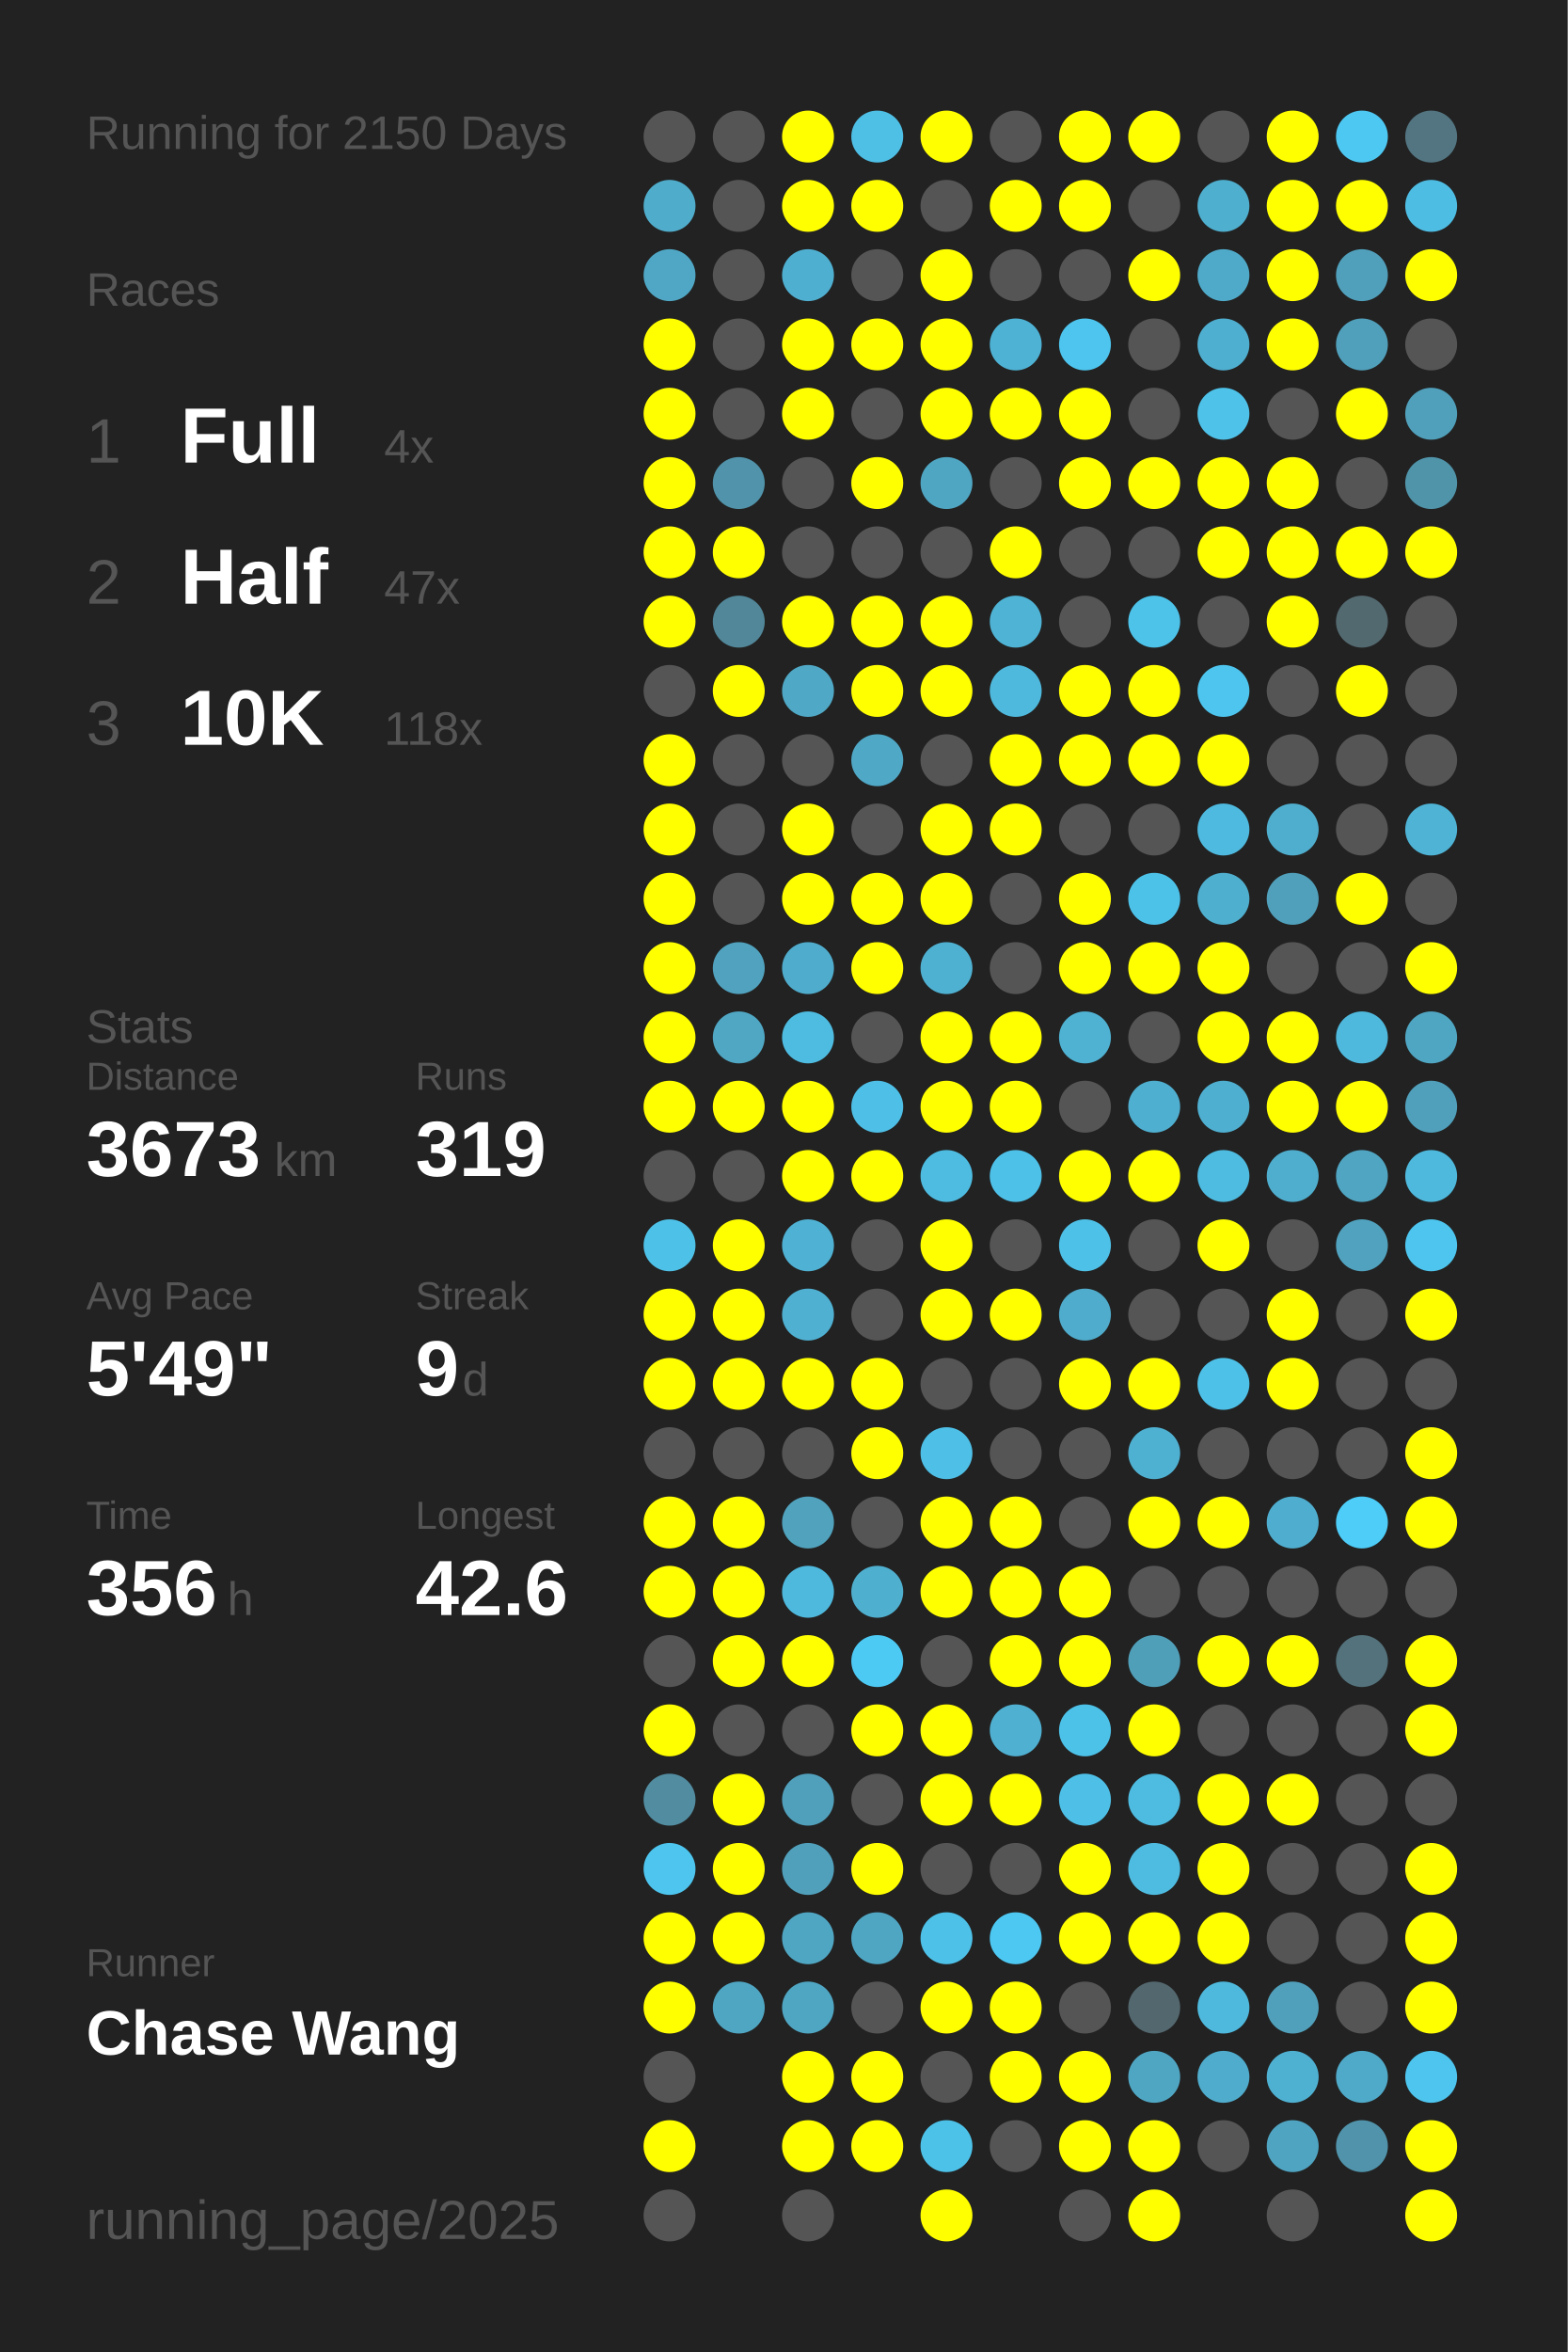
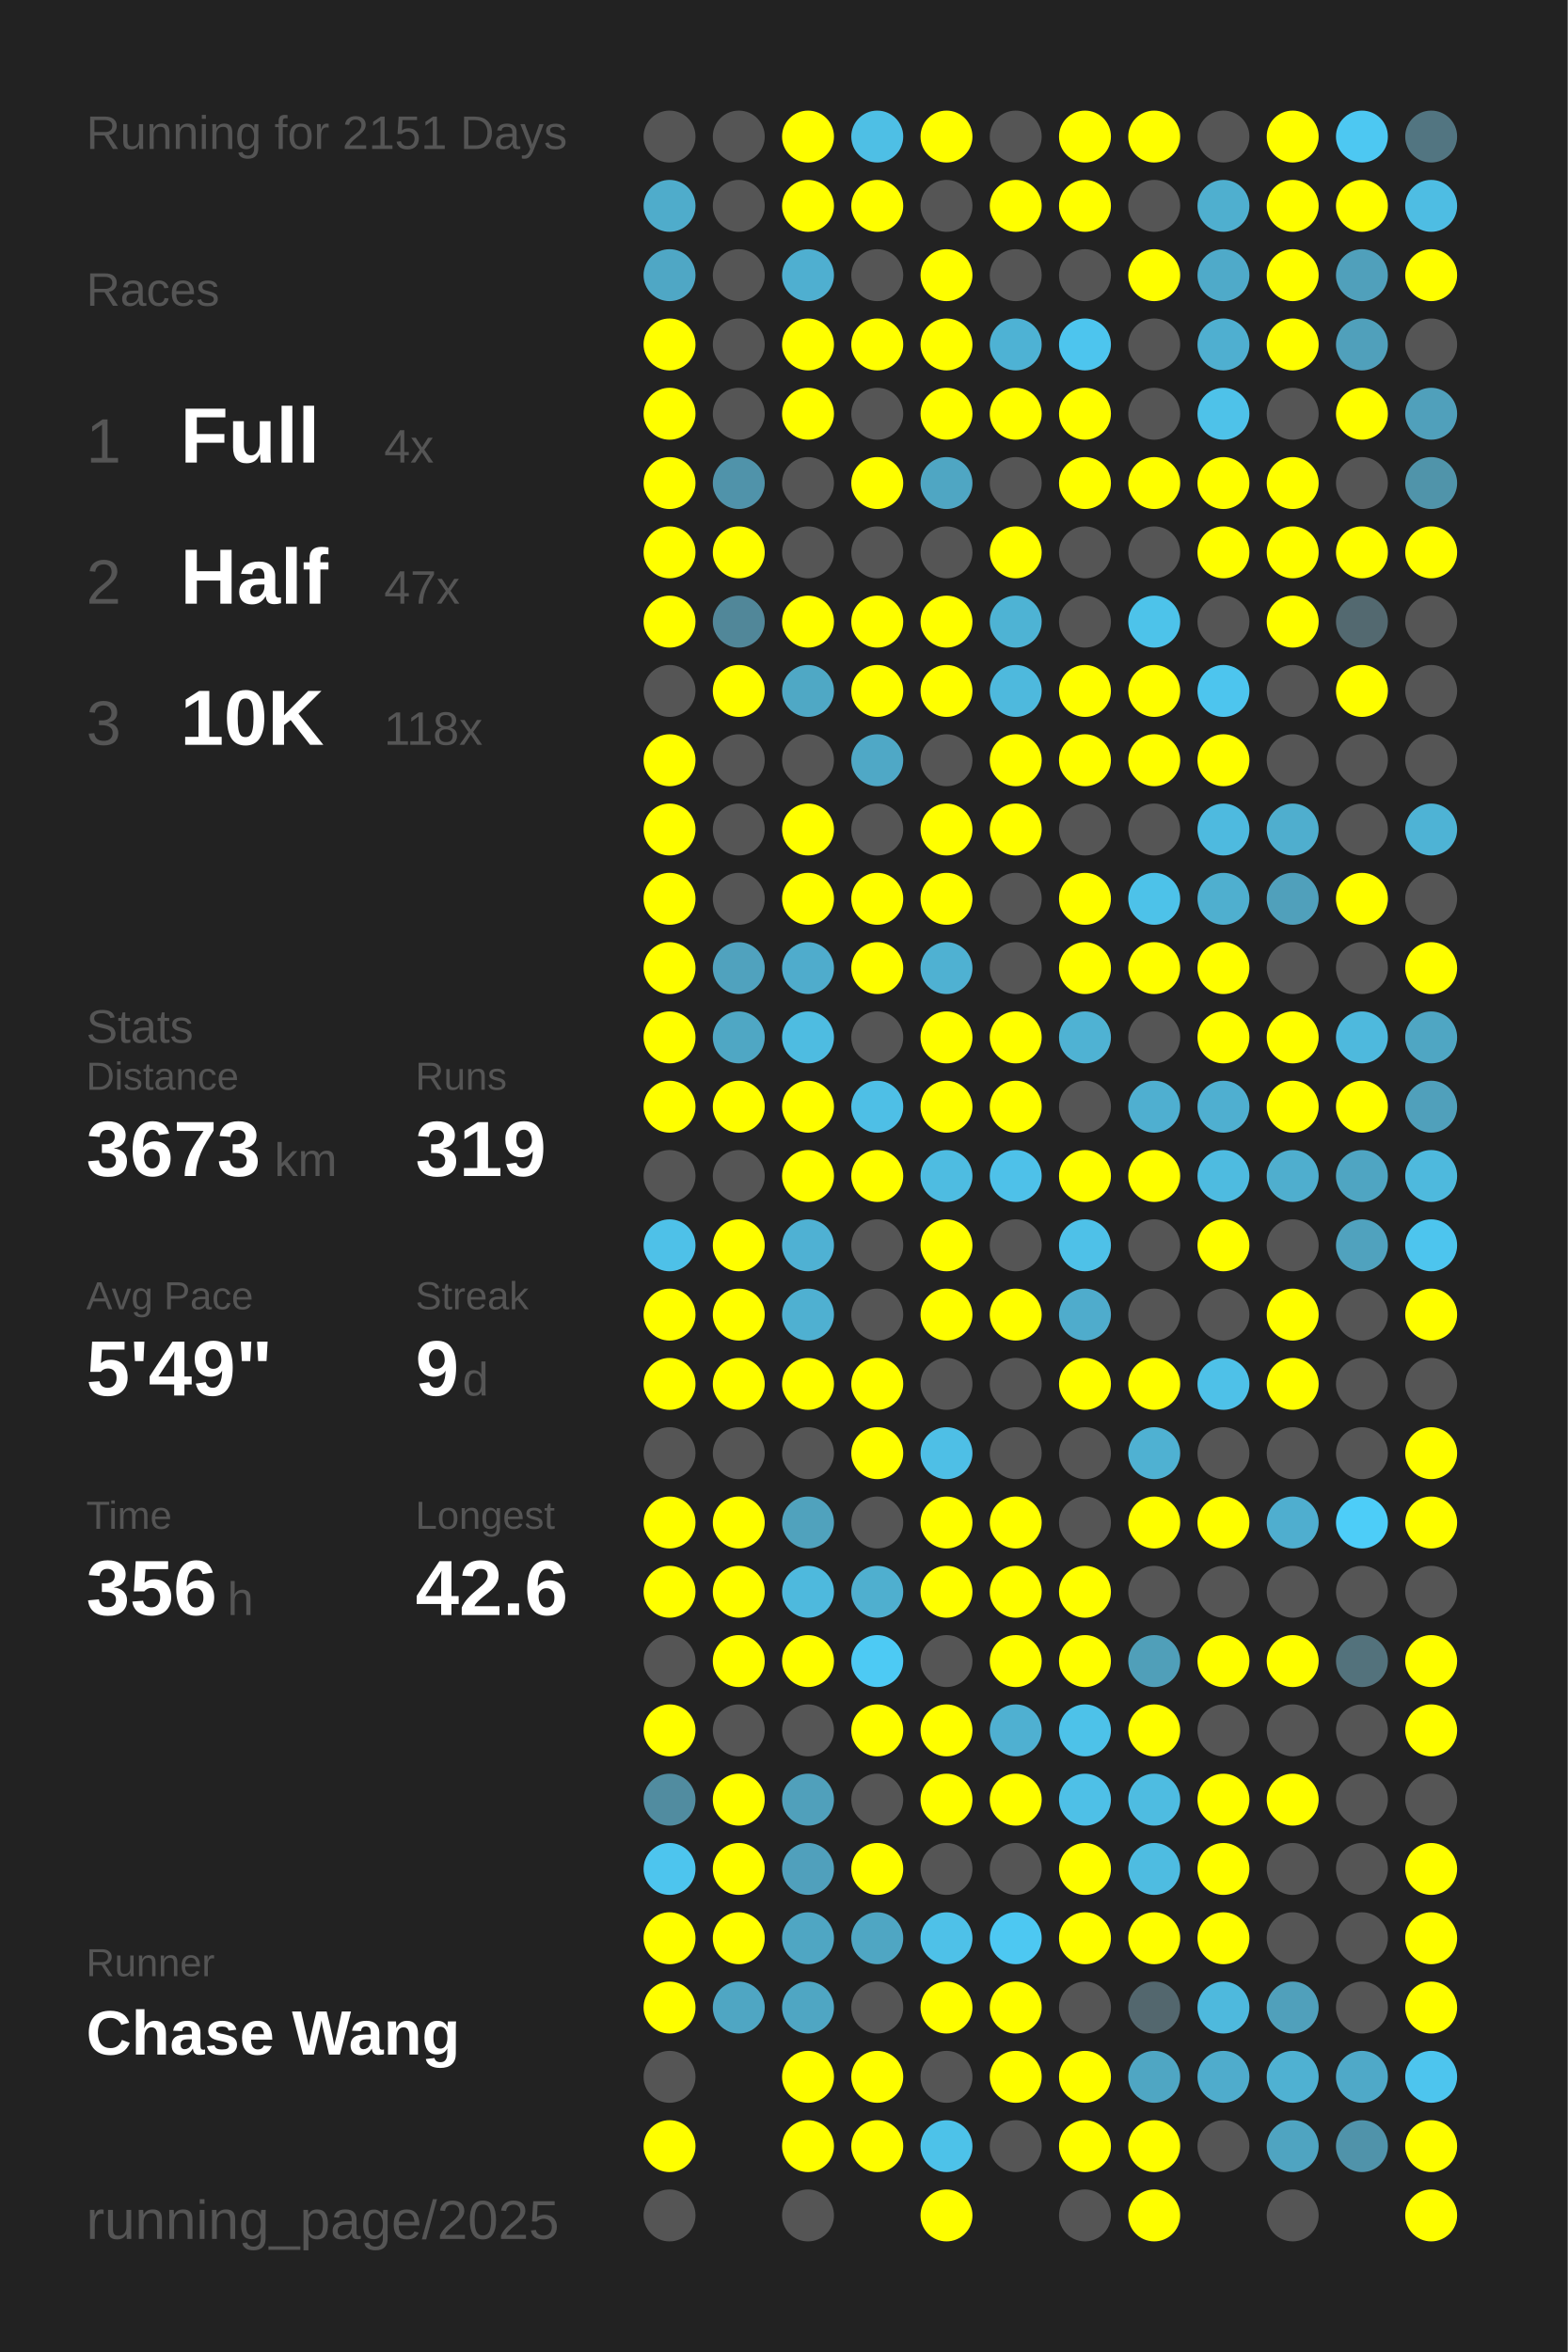
<svg xmlns="http://www.w3.org/2000/svg" baseProfile="full" height="300mm" version="1.1" viewBox="0,0,200,300" width="200mm">
  <defs />
  <rect fill="#222222" height="300" width="200" x="0" y="0" />
-   <text fill="#555555" style="font-size:6px; font-family:Arial;" x="11" y="19">Running for 2150 Days</text>
+   <text fill="#555555" style="font-size:6px; font-family:Arial;" x="11" y="19">Running for 2151 Days</text>
  <text fill="#555555" style="font-size:6px; font-family:Arial;" x="11" y="39">Races</text>
  <text fill="#555555" style="font-size:8px; font-family:Arial;" x="11" y="59">1</text>
  <text fill="#FFFFFF" style="font-size:10px; font-family:Arial; font-weight:bold;" x="23" y="59">Full</text>
  <text fill="#555555" style="font-size:6px; font-family:Arial;" x="49" y="59">4x</text>
  <text fill="#555555" style="font-size:8px; font-family:Arial;" x="11" y="77">2</text>
  <text fill="#FFFFFF" style="font-size:10px; font-family:Arial; font-weight:bold;" x="23" y="77">Half</text>
  <text fill="#555555" style="font-size:6px; font-family:Arial;" x="49" y="77">47x</text>
  <text fill="#555555" style="font-size:8px; font-family:Arial;" x="11" y="95">3</text>
  <text fill="#FFFFFF" style="font-size:10px; font-family:Arial; font-weight:bold;" x="23" y="95">10K</text>
  <text fill="#555555" style="font-size:6px; font-family:Arial;" x="49" y="95">118x</text>
  <text fill="#555555" style="font-size:6px; font-family:Arial;" x="11" y="133">Stats</text>
  <text fill="#555555" style="font-size:5px; font-family:Arial;" x="11" y="139">Distance</text>
  <text fill="#FFFFFF" style="font-size:10px; font-family:Arial; font-weight:bold;" x="11" y="150">3673</text>
  <text fill="#555555" style="font-size:6px; font-family:Arial;" x="35" y="150">km</text>
  <text fill="#555555" style="font-size:5px; font-family:Arial;" x="53" y="139">Runs</text>
  <text fill="#FFFFFF" style="font-size:10px; font-family:Arial; font-weight:bold;" x="53" y="150">319</text>
  <text fill="#555555" style="font-size:5px; font-family:Arial;" x="11" y="167">Avg Pace</text>
  <text fill="#FFFFFF" style="font-size:10px; font-family:Arial; font-weight:bold;" x="11" y="178">5'49"</text>
  <text fill="#555555" style="font-size:5px; font-family:Arial;" x="53" y="167">Streak</text>
  <text fill="#FFFFFF" style="font-size:10px; font-family:Arial; font-weight:bold;" x="53" y="178">9</text>
  <text fill="#555555" style="font-size:6px; font-family:Arial;" x="59" y="178">d</text>
  <text fill="#555555" style="font-size:5px; font-family:Arial;" x="11" y="195">Time</text>
  <text fill="#FFFFFF" style="font-size:10px; font-family:Arial; font-weight:bold;" x="11" y="206">356</text>
  <text fill="#555555" style="font-size:6px; font-family:Arial;" x="29" y="206">h</text>
  <text fill="#555555" style="font-size:5px; font-family:Arial;" x="53" y="195">Longest</text>
  <text fill="#FFFFFF" style="font-size:10px; font-family:Arial; font-weight:bold;" x="53" y="206">42.6</text>
  <text fill="#555555" style="font-size:5px; font-family:Arial;" x="11" y="252.065">Runner</text>
  <text fill="#FFFFFF" style="font-size:8px; font-family:Arial; font-weight:bold;" x="11" y="262.065">Chase Wang</text>
  <text fill="#555555" style="font-size:7px; font-family:Arial;" x="11" y="285.581">running_page/2025</text>
  <circle cx="85.417" cy="17.419" fill="#555555" r="3.312" />
  <circle cx="85.417" cy="26.258" fill="#4faccb" r="3.312" />
  <circle cx="85.417" cy="35.097" fill="#4fa7c5" r="3.312" />
  <circle cx="85.417" cy="43.935" fill="#FFFF00" r="3.312" />
  <circle cx="85.417" cy="52.774" fill="#FFFF00" r="3.312" />
  <circle cx="85.417" cy="61.613" fill="#FFFF00" r="3.312" />
  <circle cx="85.417" cy="70.452" fill="#FFFF00" r="3.312" />
  <circle cx="85.417" cy="79.29" fill="#FFFF00" r="3.312" />
  <circle cx="85.417" cy="88.129" fill="#555555" r="3.312" />
  <circle cx="85.417" cy="96.968" fill="#FFFF00" r="3.312" />
  <circle cx="85.417" cy="105.806" fill="#FFFF00" r="3.312" />
  <circle cx="85.417" cy="114.645" fill="#FFFF00" r="3.312" />
  <circle cx="85.417" cy="123.484" fill="#FFFF00" r="3.312" />
  <circle cx="85.417" cy="132.323" fill="#FFFF00" r="3.312" />
  <circle cx="85.417" cy="141.161" fill="#FFFF00" r="3.312" />
  <circle cx="85.417" cy="150" fill="#555555" r="3.312" />
  <circle cx="85.417" cy="158.839" fill="#4ec1e8" r="3.312" />
  <circle cx="85.417" cy="167.677" fill="#FFFF00" r="3.312" />
  <circle cx="85.417" cy="176.516" fill="#FFFF00" r="3.312" />
  <circle cx="85.417" cy="185.355" fill="#555555" r="3.312" />
  <circle cx="85.417" cy="194.194" fill="#FFFF00" r="3.312" />
  <circle cx="85.417" cy="203.032" fill="#FFFF00" r="3.312" />
  <circle cx="85.417" cy="211.871" fill="#555555" r="3.312" />
  <circle cx="85.417" cy="220.71" fill="#FFFF00" r="3.312" />
  <circle cx="85.417" cy="229.548" fill="#518ca0" r="3.312" />
  <circle cx="85.417" cy="238.387" fill="#4dc5ee" r="3.312" />
  <circle cx="85.417" cy="247.226" fill="#FFFF00" r="3.312" />
  <circle cx="85.417" cy="256.065" fill="#FFFF00" r="3.312" />
  <circle cx="85.417" cy="264.903" fill="#555555" r="3.312" />
  <circle cx="85.417" cy="273.742" fill="#FFFF00" r="3.312" />
  <circle cx="85.417" cy="282.581" fill="#555555" r="3.312" />
  <circle cx="94.25" cy="17.419" fill="#555555" r="3.312" />
  <circle cx="94.25" cy="26.258" fill="#555555" r="3.312" />
  <circle cx="94.25" cy="35.097" fill="#555555" r="3.312" />
  <circle cx="94.25" cy="43.935" fill="#555555" r="3.312" />
  <circle cx="94.25" cy="52.774" fill="#555555" r="3.312" />
  <circle cx="94.25" cy="61.613" fill="#5093aa" r="3.312" />
  <circle cx="94.25" cy="70.452" fill="#FFFF00" r="3.312" />
  <circle cx="94.25" cy="79.29" fill="#518799" r="3.312" />
  <circle cx="94.25" cy="88.129" fill="#FFFF00" r="3.312" />
  <circle cx="94.25" cy="96.968" fill="#555555" r="3.312" />
  <circle cx="94.25" cy="105.806" fill="#555555" r="3.312" />
  <circle cx="94.25" cy="114.645" fill="#555555" r="3.312" />
  <circle cx="94.25" cy="123.484" fill="#50a2be" r="3.312" />
  <circle cx="94.25" cy="132.323" fill="#4fa7c4" r="3.312" />
  <circle cx="94.25" cy="141.161" fill="#FFFF00" r="3.312" />
  <circle cx="94.25" cy="150" fill="#555555" r="3.312" />
  <circle cx="94.25" cy="158.839" fill="#FFFF00" r="3.312" />
  <circle cx="94.25" cy="167.677" fill="#FFFF00" r="3.312" />
  <circle cx="94.25" cy="176.516" fill="#FFFF00" r="3.312" />
  <circle cx="94.25" cy="185.355" fill="#555555" r="3.312" />
  <circle cx="94.25" cy="194.194" fill="#FFFF00" r="3.312" />
  <circle cx="94.25" cy="203.032" fill="#FFFF00" r="3.312" />
  <circle cx="94.25" cy="211.871" fill="#FFFF00" r="3.312" />
  <circle cx="94.25" cy="220.71" fill="#555555" r="3.312" />
  <circle cx="94.25" cy="229.548" fill="#FFFF00" r="3.312" />
  <circle cx="94.25" cy="238.387" fill="#FFFF00" r="3.312" />
  <circle cx="94.25" cy="247.226" fill="#FFFF00" r="3.312" />
  <circle cx="94.25" cy="256.065" fill="#4fa6c3" r="3.312" />
  <circle cx="103.083" cy="17.419" fill="#FFFF00" r="3.312" />
  <circle cx="103.083" cy="26.258" fill="#FFFF00" r="3.312" />
  <circle cx="103.083" cy="35.097" fill="#4fafd0" r="3.312" />
  <circle cx="103.083" cy="43.935" fill="#FFFF00" r="3.312" />
  <circle cx="103.083" cy="52.774" fill="#FFFF00" r="3.312" />
  <circle cx="103.083" cy="61.613" fill="#555555" r="3.312" />
  <circle cx="103.083" cy="70.452" fill="#555555" r="3.312" />
  <circle cx="103.083" cy="79.29" fill="#FFFF00" r="3.312" />
  <circle cx="103.083" cy="88.129" fill="#4fa8c5" r="3.312" />
  <circle cx="103.083" cy="96.968" fill="#555555" r="3.312" />
  <circle cx="103.083" cy="105.806" fill="#FFFF00" r="3.312" />
  <circle cx="103.083" cy="114.645" fill="#FFFF00" r="3.312" />
  <circle cx="103.083" cy="123.484" fill="#4faccc" r="3.312" />
  <circle cx="103.083" cy="132.323" fill="#4ebce1" r="3.312" />
  <circle cx="103.083" cy="141.161" fill="#FFFF00" r="3.312" />
  <circle cx="103.083" cy="150" fill="#FFFF00" r="3.312" />
  <circle cx="103.083" cy="158.839" fill="#4fb1d3" r="3.312" />
  <circle cx="103.083" cy="167.677" fill="#4fb0d1" r="3.312" />
  <circle cx="103.083" cy="176.516" fill="#FFFF00" r="3.312" />
  <circle cx="103.083" cy="185.355" fill="#555555" r="3.312" />
  <circle cx="103.083" cy="194.194" fill="#50a2bd" r="3.312" />
  <circle cx="103.083" cy="203.032" fill="#4eb9dd" r="3.312" />
  <circle cx="103.083" cy="211.871" fill="#FFFF00" r="3.312" />
  <circle cx="103.083" cy="220.71" fill="#555555" r="3.312" />
  <circle cx="103.083" cy="229.548" fill="#50a0bb" r="3.312" />
  <circle cx="103.083" cy="238.387" fill="#50a0bc" r="3.312" />
  <circle cx="103.083" cy="247.226" fill="#4fa6c3" r="3.312" />
  <circle cx="103.083" cy="256.065" fill="#4fa6c3" r="3.312" />
  <circle cx="103.083" cy="264.903" fill="#FFFF00" r="3.312" />
  <circle cx="103.083" cy="273.742" fill="#FFFF00" r="3.312" />
  <circle cx="103.083" cy="282.581" fill="#555555" r="3.312" />
  <circle cx="111.917" cy="17.419" fill="#4ebfe5" r="3.312" />
  <circle cx="111.917" cy="26.258" fill="#FFFF00" r="3.312" />
  <circle cx="111.917" cy="35.097" fill="#555555" r="3.312" />
  <circle cx="111.917" cy="43.935" fill="#FFFF00" r="3.312" />
  <circle cx="111.917" cy="52.774" fill="#555555" r="3.312" />
  <circle cx="111.917" cy="61.613" fill="#FFFF00" r="3.312" />
  <circle cx="111.917" cy="70.452" fill="#555555" r="3.312" />
  <circle cx="111.917" cy="79.29" fill="#FFFF00" r="3.312" />
  <circle cx="111.917" cy="88.129" fill="#FFFF00" r="3.312" />
  <circle cx="111.917" cy="96.968" fill="#4fa8c6" r="3.312" />
  <circle cx="111.917" cy="105.806" fill="#555555" r="3.312" />
  <circle cx="111.917" cy="114.645" fill="#FFFF00" r="3.312" />
  <circle cx="111.917" cy="123.484" fill="#FFFF00" r="3.312" />
  <circle cx="111.917" cy="132.323" fill="#555555" r="3.312" />
  <circle cx="111.917" cy="141.161" fill="#4ebfe6" r="3.312" />
  <circle cx="111.917" cy="150" fill="#FFFF00" r="3.312" />
  <circle cx="111.917" cy="158.839" fill="#555555" r="3.312" />
  <circle cx="111.917" cy="167.677" fill="#555555" r="3.312" />
  <circle cx="111.917" cy="176.516" fill="#FFFF00" r="3.312" />
  <circle cx="111.917" cy="185.355" fill="#FFFF00" r="3.312" />
  <circle cx="111.917" cy="194.194" fill="#555555" r="3.312" />
  <circle cx="111.917" cy="203.032" fill="#4fafcf" r="3.312" />
  <circle cx="111.917" cy="211.871" fill="#4dcaf4" r="3.312" />
  <circle cx="111.917" cy="220.71" fill="#FFFF00" r="3.312" />
  <circle cx="111.917" cy="229.548" fill="#555555" r="3.312" />
  <circle cx="111.917" cy="238.387" fill="#FFFF00" r="3.312" />
  <circle cx="111.917" cy="247.226" fill="#4fa6c3" r="3.312" />
  <circle cx="111.917" cy="256.065" fill="#555555" r="3.312" />
  <circle cx="111.917" cy="264.903" fill="#FFFF00" r="3.312" />
  <circle cx="111.917" cy="273.742" fill="#FFFF00" r="3.312" />
  <circle cx="120.75" cy="17.419" fill="#FFFF00" r="3.312" />
  <circle cx="120.75" cy="26.258" fill="#555555" r="3.312" />
  <circle cx="120.75" cy="35.097" fill="#FFFF00" r="3.312" />
  <circle cx="120.75" cy="43.935" fill="#FFFF00" r="3.312" />
  <circle cx="120.75" cy="52.774" fill="#FFFF00" r="3.312" />
  <circle cx="120.75" cy="61.613" fill="#4fa6c3" r="3.312" />
  <circle cx="120.75" cy="70.452" fill="#555555" r="3.312" />
  <circle cx="120.75" cy="79.29" fill="#FFFF00" r="3.312" />
  <circle cx="120.75" cy="88.129" fill="#FFFF00" r="3.312" />
  <circle cx="120.75" cy="96.968" fill="#555555" r="3.312" />
  <circle cx="120.75" cy="105.806" fill="#FFFF00" r="3.312" />
  <circle cx="120.75" cy="114.645" fill="#FFFF00" r="3.312" />
  <circle cx="120.75" cy="123.484" fill="#4fb1d2" r="3.312" />
  <circle cx="120.75" cy="132.323" fill="#FFFF00" r="3.312" />
  <circle cx="120.75" cy="141.161" fill="#FFFF00" r="3.312" />
  <circle cx="120.75" cy="150" fill="#4ebce1" r="3.312" />
  <circle cx="120.75" cy="158.839" fill="#FFFF00" r="3.312" />
  <circle cx="120.75" cy="167.677" fill="#FFFF00" r="3.312" />
  <circle cx="120.75" cy="176.516" fill="#555555" r="3.312" />
  <circle cx="120.75" cy="185.355" fill="#4ebfe6" r="3.312" />
  <circle cx="120.75" cy="194.194" fill="#FFFF00" r="3.312" />
  <circle cx="120.75" cy="203.032" fill="#FFFF00" r="3.312" />
  <circle cx="120.75" cy="211.871" fill="#555555" r="3.312" />
  <circle cx="120.75" cy="220.71" fill="#FFFF00" r="3.312" />
  <circle cx="120.75" cy="229.548" fill="#FFFF00" r="3.312" />
  <circle cx="120.75" cy="238.387" fill="#555555" r="3.312" />
  <circle cx="120.75" cy="247.226" fill="#4ec1e8" r="3.312" />
  <circle cx="120.75" cy="256.065" fill="#FFFF00" r="3.312" />
  <circle cx="120.75" cy="264.903" fill="#555555" r="3.312" />
  <circle cx="120.75" cy="273.742" fill="#4dc2e9" r="3.312" />
  <circle cx="120.75" cy="282.581" fill="#FFFF00" r="3.312" />
  <circle cx="129.583" cy="17.419" fill="#555555" r="3.312" />
  <circle cx="129.583" cy="26.258" fill="#FFFF00" r="3.312" />
  <circle cx="129.583" cy="35.097" fill="#555555" r="3.312" />
  <circle cx="129.583" cy="43.935" fill="#4eb2d4" r="3.312" />
  <circle cx="129.583" cy="52.774" fill="#FFFF00" r="3.312" />
  <circle cx="129.583" cy="61.613" fill="#555555" r="3.312" />
  <circle cx="129.583" cy="70.452" fill="#FFFF00" r="3.312" />
  <circle cx="129.583" cy="79.29" fill="#4eb3d4" r="3.312" />
  <circle cx="129.583" cy="88.129" fill="#4eb9dd" r="3.312" />
  <circle cx="129.583" cy="96.968" fill="#FFFF00" r="3.312" />
  <circle cx="129.583" cy="105.806" fill="#FFFF00" r="3.312" />
  <circle cx="129.583" cy="114.645" fill="#555555" r="3.312" />
  <circle cx="129.583" cy="123.484" fill="#555555" r="3.312" />
  <circle cx="129.583" cy="132.323" fill="#FFFF00" r="3.312" />
  <circle cx="129.583" cy="141.161" fill="#FFFF00" r="3.312" />
  <circle cx="129.583" cy="150" fill="#4ec1e9" r="3.312" />
  <circle cx="129.583" cy="158.839" fill="#555555" r="3.312" />
  <circle cx="129.583" cy="167.677" fill="#FFFF00" r="3.312" />
  <circle cx="129.583" cy="176.516" fill="#555555" r="3.312" />
  <circle cx="129.583" cy="185.355" fill="#555555" r="3.312" />
  <circle cx="129.583" cy="194.194" fill="#FFFF00" r="3.312" />
  <circle cx="129.583" cy="203.032" fill="#FFFF00" r="3.312" />
  <circle cx="129.583" cy="211.871" fill="#FFFF00" r="3.312" />
  <circle cx="129.583" cy="220.71" fill="#4fb0d1" r="3.312" />
  <circle cx="129.583" cy="229.548" fill="#FFFF00" r="3.312" />
  <circle cx="129.583" cy="238.387" fill="#555555" r="3.312" />
  <circle cx="129.583" cy="247.226" fill="#4dc8f2" r="3.312" />
  <circle cx="129.583" cy="256.065" fill="#FFFF00" r="3.312" />
  <circle cx="129.583" cy="264.903" fill="#FFFF00" r="3.312" />
  <circle cx="129.583" cy="273.742" fill="#555555" r="3.312" />
  <circle cx="138.417" cy="17.419" fill="#FFFF00" r="3.312" />
  <circle cx="138.417" cy="26.258" fill="#FFFF00" r="3.312" />
  <circle cx="138.417" cy="35.097" fill="#555555" r="3.312" />
  <circle cx="138.417" cy="43.935" fill="#4dc5ee" r="3.312" />
  <circle cx="138.417" cy="52.774" fill="#FFFF00" r="3.312" />
  <circle cx="138.417" cy="61.613" fill="#FFFF00" r="3.312" />
  <circle cx="138.417" cy="70.452" fill="#555555" r="3.312" />
  <circle cx="138.417" cy="79.29" fill="#555555" r="3.312" />
  <circle cx="138.417" cy="88.129" fill="#FFFF00" r="3.312" />
  <circle cx="138.417" cy="96.968" fill="#FFFF00" r="3.312" />
  <circle cx="138.417" cy="105.806" fill="#555555" r="3.312" />
  <circle cx="138.417" cy="114.645" fill="#FFFF00" r="3.312" />
  <circle cx="138.417" cy="123.484" fill="#FFFF00" r="3.312" />
  <circle cx="138.417" cy="132.323" fill="#4fb2d3" r="3.312" />
  <circle cx="138.417" cy="141.161" fill="#555555" r="3.312" />
  <circle cx="138.417" cy="150" fill="#FFFF00" r="3.312" />
  <circle cx="138.417" cy="158.839" fill="#4ec1e8" r="3.312" />
  <circle cx="138.417" cy="167.677" fill="#4faccc" r="3.312" />
  <circle cx="138.417" cy="176.516" fill="#FFFF00" r="3.312" />
  <circle cx="138.417" cy="185.355" fill="#555555" r="3.312" />
  <circle cx="138.417" cy="194.194" fill="#555555" r="3.312" />
  <circle cx="138.417" cy="203.032" fill="#FFFF00" r="3.312" />
  <circle cx="138.417" cy="211.871" fill="#FFFF00" r="3.312" />
  <circle cx="138.417" cy="220.71" fill="#4dc2e9" r="3.312" />
  <circle cx="138.417" cy="229.548" fill="#4ec0e7" r="3.312" />
  <circle cx="138.417" cy="238.387" fill="#FFFF00" r="3.312" />
  <circle cx="138.417" cy="247.226" fill="#FFFF00" r="3.312" />
  <circle cx="138.417" cy="256.065" fill="#555555" r="3.312" />
  <circle cx="138.417" cy="264.903" fill="#FFFF00" r="3.312" />
  <circle cx="138.417" cy="273.742" fill="#FFFF00" r="3.312" />
  <circle cx="138.417" cy="282.581" fill="#555555" r="3.312" />
  <circle cx="147.25" cy="17.419" fill="#FFFF00" r="3.312" />
  <circle cx="147.25" cy="26.258" fill="#555555" r="3.312" />
  <circle cx="147.25" cy="35.097" fill="#FFFF00" r="3.312" />
  <circle cx="147.25" cy="43.935" fill="#555555" r="3.312" />
  <circle cx="147.25" cy="52.774" fill="#555555" r="3.312" />
  <circle cx="147.25" cy="61.613" fill="#FFFF00" r="3.312" />
  <circle cx="147.25" cy="70.452" fill="#555555" r="3.312" />
  <circle cx="147.25" cy="79.29" fill="#4dc3ea" r="3.312" />
  <circle cx="147.25" cy="88.129" fill="#FFFF00" r="3.312" />
  <circle cx="147.25" cy="96.968" fill="#FFFF00" r="3.312" />
  <circle cx="147.25" cy="105.806" fill="#555555" r="3.312" />
  <circle cx="147.25" cy="114.645" fill="#4dc2e9" r="3.312" />
  <circle cx="147.25" cy="123.484" fill="#FFFF00" r="3.312" />
  <circle cx="147.25" cy="132.323" fill="#555555" r="3.312" />
  <circle cx="147.25" cy="141.161" fill="#4fafd0" r="3.312" />
  <circle cx="147.25" cy="150" fill="#FFFF00" r="3.312" />
  <circle cx="147.25" cy="158.839" fill="#555555" r="3.312" />
  <circle cx="147.25" cy="167.677" fill="#555555" r="3.312" />
  <circle cx="147.25" cy="176.516" fill="#FFFF00" r="3.312" />
  <circle cx="147.25" cy="185.355" fill="#4fb1d2" r="3.312" />
  <circle cx="147.25" cy="194.194" fill="#FFFF00" r="3.312" />
  <circle cx="147.25" cy="203.032" fill="#555555" r="3.312" />
  <circle cx="147.25" cy="211.871" fill="#509fb9" r="3.312" />
  <circle cx="147.25" cy="220.71" fill="#FFFF00" r="3.312" />
  <circle cx="147.25" cy="229.548" fill="#4ebce1" r="3.312" />
  <circle cx="147.25" cy="238.387" fill="#4ebce1" r="3.312" />
  <circle cx="147.25" cy="247.226" fill="#FFFF00" r="3.312" />
  <circle cx="147.25" cy="256.065" fill="#53676e" r="3.312" />
  <circle cx="147.25" cy="264.903" fill="#4fa6c3" r="3.312" />
  <circle cx="147.25" cy="273.742" fill="#FFFF00" r="3.312" />
  <circle cx="147.25" cy="282.581" fill="#FFFF00" r="3.312" />
  <circle cx="156.083" cy="17.419" fill="#555555" r="3.312" />
  <circle cx="156.083" cy="26.258" fill="#4fafcf" r="3.312" />
  <circle cx="156.083" cy="35.097" fill="#4faac9" r="3.312" />
  <circle cx="156.083" cy="43.935" fill="#4fafd0" r="3.312" />
  <circle cx="156.083" cy="52.774" fill="#4ec2e9" r="3.312" />
  <circle cx="156.083" cy="61.613" fill="#FFFF00" r="3.312" />
  <circle cx="156.083" cy="70.452" fill="#FFFF00" r="3.312" />
  <circle cx="156.083" cy="79.29" fill="#555555" r="3.312" />
  <circle cx="156.083" cy="88.129" fill="#4dc5ee" r="3.312" />
  <circle cx="156.083" cy="96.968" fill="#FFFF00" r="3.312" />
  <circle cx="156.083" cy="105.806" fill="#4ebadf" r="3.312" />
  <circle cx="156.083" cy="114.645" fill="#4fafcf" r="3.312" />
  <circle cx="156.083" cy="123.484" fill="#FFFF00" r="3.312" />
  <circle cx="156.083" cy="132.323" fill="#FFFF00" r="3.312" />
  <circle cx="156.083" cy="141.161" fill="#4fafd0" r="3.312" />
  <circle cx="156.083" cy="150" fill="#4ebbe0" r="3.312" />
  <circle cx="156.083" cy="158.839" fill="#FFFF00" r="3.312" />
  <circle cx="156.083" cy="167.677" fill="#555555" r="3.312" />
  <circle cx="156.083" cy="176.516" fill="#4ec1e8" r="3.312" />
  <circle cx="156.083" cy="185.355" fill="#555555" r="3.312" />
  <circle cx="156.083" cy="194.194" fill="#FFFF00" r="3.312" />
  <circle cx="156.083" cy="203.032" fill="#555555" r="3.312" />
  <circle cx="156.083" cy="211.871" fill="#FFFF00" r="3.312" />
  <circle cx="156.083" cy="220.71" fill="#555555" r="3.312" />
  <circle cx="156.083" cy="229.548" fill="#FFFF00" r="3.312" />
  <circle cx="156.083" cy="238.387" fill="#FFFF00" r="3.312" />
  <circle cx="156.083" cy="247.226" fill="#FFFF00" r="3.312" />
  <circle cx="156.083" cy="256.065" fill="#4eb9dd" r="3.312" />
  <circle cx="156.083" cy="264.903" fill="#4faccc" r="3.312" />
  <circle cx="156.083" cy="273.742" fill="#555555" r="3.312" />
  <circle cx="164.917" cy="17.419" fill="#FFFF00" r="3.312" />
  <circle cx="164.917" cy="26.258" fill="#FFFF00" r="3.312" />
  <circle cx="164.917" cy="35.097" fill="#FFFF00" r="3.312" />
  <circle cx="164.917" cy="43.935" fill="#FFFF00" r="3.312" />
  <circle cx="164.917" cy="52.774" fill="#555555" r="3.312" />
  <circle cx="164.917" cy="61.613" fill="#FFFF00" r="3.312" />
  <circle cx="164.917" cy="70.452" fill="#FFFF00" r="3.312" />
  <circle cx="164.917" cy="79.29" fill="#FFFF00" r="3.312" />
  <circle cx="164.917" cy="88.129" fill="#555555" r="3.312" />
  <circle cx="164.917" cy="96.968" fill="#555555" r="3.312" />
  <circle cx="164.917" cy="105.806" fill="#4faece" r="3.312" />
  <circle cx="164.917" cy="114.645" fill="#50a0bb" r="3.312" />
  <circle cx="164.917" cy="123.484" fill="#555555" r="3.312" />
  <circle cx="164.917" cy="132.323" fill="#FFFF00" r="3.312" />
  <circle cx="164.917" cy="141.161" fill="#FFFF00" r="3.312" />
  <circle cx="164.917" cy="150" fill="#4faece" r="3.312" />
  <circle cx="164.917" cy="158.839" fill="#555555" r="3.312" />
  <circle cx="164.917" cy="167.677" fill="#FFFF00" r="3.312" />
  <circle cx="164.917" cy="176.516" fill="#FFFF00" r="3.312" />
  <circle cx="164.917" cy="185.355" fill="#555555" r="3.312" />
  <circle cx="164.917" cy="194.194" fill="#4faecf" r="3.312" />
  <circle cx="164.917" cy="203.032" fill="#555555" r="3.312" />
  <circle cx="164.917" cy="211.871" fill="#FFFF00" r="3.312" />
  <circle cx="164.917" cy="220.71" fill="#555555" r="3.312" />
  <circle cx="164.917" cy="229.548" fill="#FFFF00" r="3.312" />
  <circle cx="164.917" cy="238.387" fill="#555555" r="3.312" />
  <circle cx="164.917" cy="247.226" fill="#555555" r="3.312" />
  <circle cx="164.917" cy="256.065" fill="#50a0bb" r="3.312" />
  <circle cx="164.917" cy="264.903" fill="#4fb1d2" r="3.312" />
  <circle cx="164.917" cy="273.742" fill="#4fa4c1" r="3.312" />
  <circle cx="164.917" cy="282.581" fill="#555555" r="3.312" />
  <circle cx="173.75" cy="17.419" fill="#4dc8f2" r="3.312" />
  <circle cx="173.75" cy="26.258" fill="#FFFF00" r="3.312" />
  <circle cx="173.75" cy="35.097" fill="#50a0bb" r="3.312" />
  <circle cx="173.75" cy="43.935" fill="#50a0bb" r="3.312" />
  <circle cx="173.75" cy="52.774" fill="#FFFF00" r="3.312" />
  <circle cx="173.75" cy="61.613" fill="#555555" r="3.312" />
  <circle cx="173.75" cy="70.452" fill="#FFFF00" r="3.312" />
  <circle cx="173.75" cy="79.29" fill="#536970" r="3.312" />
  <circle cx="173.75" cy="88.129" fill="#FFFF00" r="3.312" />
  <circle cx="173.75" cy="96.968" fill="#555555" r="3.312" />
  <circle cx="173.75" cy="105.806" fill="#555555" r="3.312" />
  <circle cx="173.75" cy="114.645" fill="#FFFF00" r="3.312" />
  <circle cx="173.75" cy="123.484" fill="#555555" r="3.312" />
  <circle cx="173.75" cy="132.323" fill="#4eb9dd" r="3.312" />
  <circle cx="173.75" cy="141.161" fill="#FFFF00" r="3.312" />
  <circle cx="173.75" cy="150" fill="#4fa5c2" r="3.312" />
  <circle cx="173.75" cy="158.839" fill="#50a2be" r="3.312" />
  <circle cx="173.75" cy="167.677" fill="#555555" r="3.312" />
  <circle cx="173.75" cy="176.516" fill="#555555" r="3.312" />
  <circle cx="173.75" cy="185.355" fill="#555555" r="3.312" />
  <circle cx="173.75" cy="194.194" fill="#4dcdf8" r="3.312" />
  <circle cx="173.75" cy="203.032" fill="#555555" r="3.312" />
  <circle cx="173.75" cy="211.871" fill="#53727c" r="3.312" />
  <circle cx="173.75" cy="220.71" fill="#555555" r="3.312" />
  <circle cx="173.75" cy="229.548" fill="#555555" r="3.312" />
  <circle cx="173.75" cy="238.387" fill="#555555" r="3.312" />
  <circle cx="173.75" cy="247.226" fill="#555555" r="3.312" />
  <circle cx="173.75" cy="256.065" fill="#555555" r="3.312" />
  <circle cx="173.75" cy="264.903" fill="#4fa9c8" r="3.312" />
  <circle cx="173.75" cy="273.742" fill="#5093aa" r="3.312" />
  <circle cx="182.583" cy="17.419" fill="#527581" r="3.312" />
  <circle cx="182.583" cy="26.258" fill="#4ebde3" r="3.312" />
  <circle cx="182.583" cy="35.097" fill="#FFFF00" r="3.312" />
  <circle cx="182.583" cy="43.935" fill="#555555" r="3.312" />
  <circle cx="182.583" cy="52.774" fill="#50a0bb" r="3.312" />
  <circle cx="182.583" cy="61.613" fill="#5094aa" r="3.312" />
  <circle cx="182.583" cy="70.452" fill="#FFFF00" r="3.312" />
  <circle cx="182.583" cy="79.29" fill="#555555" r="3.312" />
  <circle cx="182.583" cy="88.129" fill="#555555" r="3.312" />
  <circle cx="182.583" cy="96.968" fill="#555555" r="3.312" />
  <circle cx="182.583" cy="105.806" fill="#4eb3d5" r="3.312" />
  <circle cx="182.583" cy="114.645" fill="#555555" r="3.312" />
  <circle cx="182.583" cy="123.484" fill="#FFFF00" r="3.312" />
  <circle cx="182.583" cy="132.323" fill="#4fa6c3" r="3.312" />
  <circle cx="182.583" cy="141.161" fill="#50a0bb" r="3.312" />
  <circle cx="182.583" cy="150" fill="#4eb9dd" r="3.312" />
  <circle cx="182.583" cy="158.839" fill="#4dc5ee" r="3.312" />
  <circle cx="182.583" cy="167.677" fill="#FFFF00" r="3.312" />
  <circle cx="182.583" cy="176.516" fill="#555555" r="3.312" />
  <circle cx="182.583" cy="185.355" fill="#FFFF00" r="3.312" />
  <circle cx="182.583" cy="194.194" fill="#FFFF00" r="3.312" />
  <circle cx="182.583" cy="203.032" fill="#555555" r="3.312" />
  <circle cx="182.583" cy="211.871" fill="#FFFF00" r="3.312" />
  <circle cx="182.583" cy="220.71" fill="#FFFF00" r="3.312" />
  <circle cx="182.583" cy="229.548" fill="#555555" r="3.312" />
  <circle cx="182.583" cy="238.387" fill="#FFFF00" r="3.312" />
  <circle cx="182.583" cy="247.226" fill="#FFFF00" r="3.312" />
  <circle cx="182.583" cy="256.065" fill="#FFFF00" r="3.312" />
  <circle cx="182.583" cy="264.903" fill="#4dc5ee" r="3.312" />
  <circle cx="182.583" cy="273.742" fill="#FFFF00" r="3.312" />
  <circle cx="182.583" cy="282.581" fill="#FFFF00" r="3.312" />
</svg>
